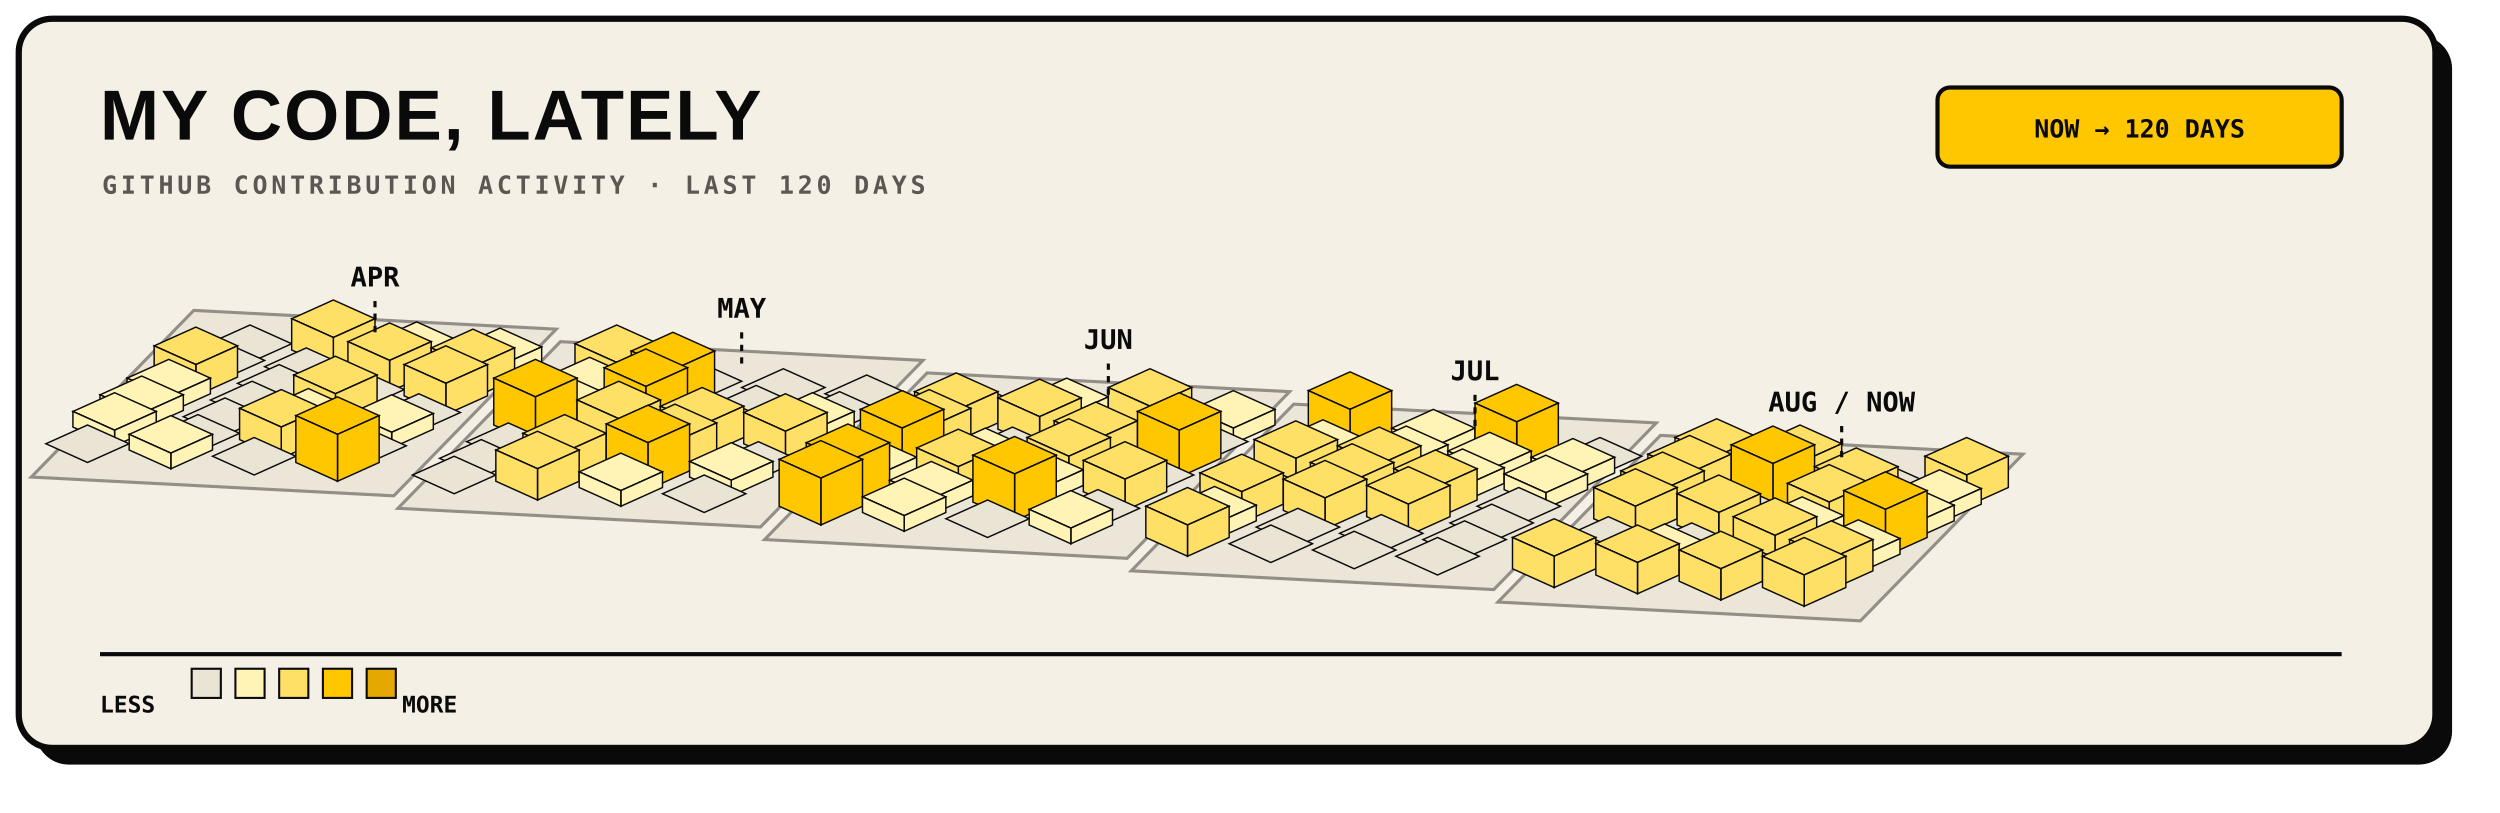
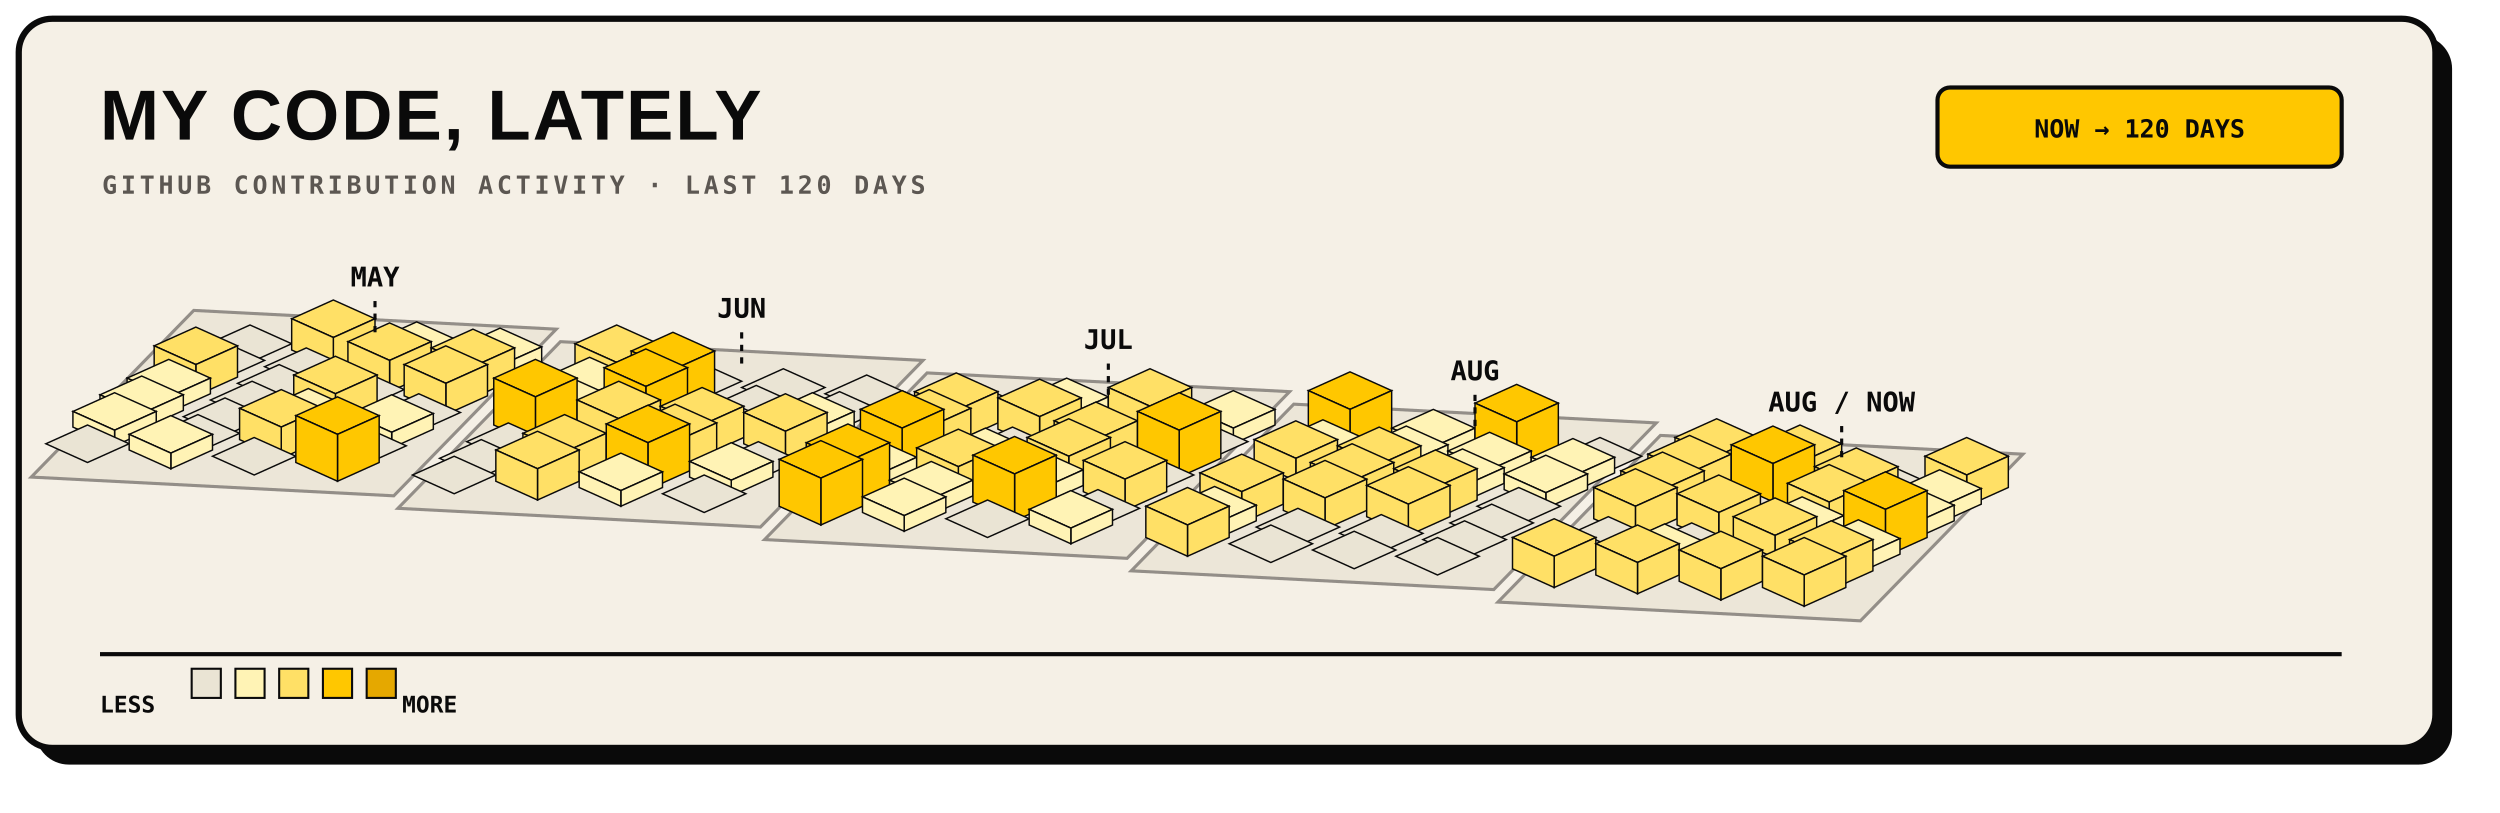
<svg xmlns="http://www.w3.org/2000/svg" width="1200" height="390" viewBox="0 0 1200 390" role="img">
  <rect x="17" y="17" width="1160" height="350" rx="16" fill="#0A0A0A" />
  <rect x="9" y="9" width="1160" height="350" rx="16" fill="#F5F0E6" stroke="#0A0A0A" stroke-width="3" />
  <text x="48" y="67" fill="#0A0A0A" font-family="Arial, sans-serif" font-size="34" font-weight="800" letter-spacing="1">MY CODE, LATELY</text>
  <text x="49" y="93" fill="#5C5752" font-family="monospace" font-size="12" font-weight="700" letter-spacing="1.8">GITHUB CONTRIBUTION ACTIVITY · LAST 120 DAYS</text>
  <rect x="930" y="42" width="194" height="38" rx="6" fill="#FFC700" stroke="#0A0A0A" stroke-width="2" />
  <text x="1027" y="66" text-anchor="middle" fill="#0A0A0A" font-family="monospace" font-size="12" font-weight="700">NOW → 120 DAYS</text>
  <g>
    <polygon points="93.0,149.0 267.0,158.0 189.0,238.0 15.0,229.0" fill="#EAE4D4" stroke="#7A7570" stroke-width="1.5" opacity="0.8" />
    <polygon points="269.0,164.0 443.0,173.0 365.0,253.0 191.0,244.0" fill="#EAE4D4" stroke="#7A7570" stroke-width="1.5" opacity="0.8" />
    <polygon points="445.0,179.0 619.0,188.0 541.0,268.0 367.0,259.0" fill="#EAE4D4" stroke="#7A7570" stroke-width="1.5" opacity="0.8" />
    <polygon points="621.0,194.0 795.0,203.0 717.0,283.0 543.0,274.0" fill="#EAE4D4" stroke="#7A7570" stroke-width="1.5" opacity="0.8" />
    <polygon points="797.0,209.0 971.0,218.0 893.0,298.0 719.0,289.0" fill="#EAE4D4" stroke="#7A7570" stroke-width="1.5" opacity="0.8" />
  </g>
  <g>
    <polygon points="120.0,156.0 140.0,165.0 120.0,174.0 100.0,165.0" fill="#EAE4D4" stroke="#0A0A0A" stroke-width="0.7" />
    <polygon points="107.0,164.0 127.0,173.0 107.0,182.0 87.0,173.0" fill="#EAE4D4" stroke="#0A0A0A" stroke-width="0.7" />
    <polygon points="160.0,144.0 180.0,153.0 160.0,162.0 140.0,153.0" fill="#FFE066" stroke="#0A0A0A" stroke-width="0.7" />
    <polygon points="160.0,162.0 180.0,153.0 180.0,168.0 160.0,177.0" fill="#FFE066" stroke="#0A0A0A" stroke-width="0.7" />
    <polygon points="140.0,153.0 160.0,162.0 160.0,177.0 140.0,168.0" fill="#FFE066" stroke="#0A0A0A" stroke-width="0.7" />
    <polygon points="94.0,157.0 114.0,166.0 94.0,175.0 74.0,166.0" fill="#FFE066" stroke="#0A0A0A" stroke-width="0.7" />
    <polygon points="94.0,175.0 114.0,166.0 114.0,181.0 94.0,190.0" fill="#FFE066" stroke="#0A0A0A" stroke-width="0.7" />
    <polygon points="74.0,166.0 94.0,175.0 94.0,190.0 74.0,181.0" fill="#FFE066" stroke="#0A0A0A" stroke-width="0.7" />
    <polygon points="147.0,167.0 167.0,176.0 147.0,185.0 127.0,176.0" fill="#EAE4D4" stroke="#0A0A0A" stroke-width="0.7" />
    <polygon points="200.0,154.5 220.0,163.5 200.0,172.5 180.0,163.5" fill="#FFF3B5" stroke="#0A0A0A" stroke-width="0.7" />
    <polygon points="200.0,172.5 220.0,163.5 220.0,171.0 200.0,180.0" fill="#FFF3B5" stroke="#0A0A0A" stroke-width="0.7" />
    <polygon points="180.0,163.5 200.0,172.5 200.0,180.0 180.0,171.0" fill="#FFF3B5" stroke="#0A0A0A" stroke-width="0.7" />
    <polygon points="81.0,172.5 101.0,181.5 81.0,190.5 61.0,181.5" fill="#FFF3B5" stroke="#0A0A0A" stroke-width="0.7" />
    <polygon points="81.0,190.5 101.0,181.5 101.0,189.0 81.0,198.0" fill="#FFF3B5" stroke="#0A0A0A" stroke-width="0.7" />
    <polygon points="61.0,181.5 81.0,190.5 81.0,198.0 61.0,189.0" fill="#FFF3B5" stroke="#0A0A0A" stroke-width="0.7" />
    <polygon points="134.0,175.0 154.0,184.0 134.0,193.0 114.0,184.0" fill="#EAE4D4" stroke="#0A0A0A" stroke-width="0.7" />
    <polygon points="187.0,155.0 207.0,164.0 187.0,173.0 167.0,164.0" fill="#FFE066" stroke="#0A0A0A" stroke-width="0.7" />
    <polygon points="187.0,173.0 207.0,164.0 207.0,179.0 187.0,188.0" fill="#FFE066" stroke="#0A0A0A" stroke-width="0.7" />
    <polygon points="167.0,164.0 187.0,173.0 187.0,188.0 167.0,179.0" fill="#FFE066" stroke="#0A0A0A" stroke-width="0.7" />
    <polygon points="240.0,157.5 260.0,166.5 240.0,175.5 220.0,166.5" fill="#FFF3B5" stroke="#0A0A0A" stroke-width="0.7" />
    <polygon points="240.0,175.5 260.0,166.5 260.0,174.0 240.0,183.0" fill="#FFF3B5" stroke="#0A0A0A" stroke-width="0.7" />
    <polygon points="220.0,166.5 240.0,175.5 240.0,183.0 220.0,174.0" fill="#FFF3B5" stroke="#0A0A0A" stroke-width="0.7" />
    <polygon points="68.0,180.5 88.0,189.5 68.0,198.5 48.0,189.5" fill="#FFF3B5" stroke="#0A0A0A" stroke-width="0.7" />
    <polygon points="68.0,198.5 88.0,189.5 88.0,197.0 68.0,206.0" fill="#FFF3B5" stroke="#0A0A0A" stroke-width="0.7" />
    <polygon points="48.0,189.5 68.0,198.5 68.0,206.0 48.0,197.0" fill="#FFF3B5" stroke="#0A0A0A" stroke-width="0.7" />
    <polygon points="121.0,183.0 141.0,192.0 121.0,201.0 101.0,192.0" fill="#EAE4D4" stroke="#0A0A0A" stroke-width="0.7" />
    <polygon points="174.0,178.0 194.0,187.0 174.0,196.0 154.0,187.0" fill="#EAE4D4" stroke="#0A0A0A" stroke-width="0.7" />
    <polygon points="227.0,158.0 247.0,167.0 227.0,176.0 207.0,167.0" fill="#FFE066" stroke="#0A0A0A" stroke-width="0.7" />
    <polygon points="227.0,176.0 247.0,167.0 247.0,182.0 227.0,191.0" fill="#FFE066" stroke="#0A0A0A" stroke-width="0.7" />
    <polygon points="207.0,167.0 227.0,176.0 227.0,191.0 207.0,182.0" fill="#FFE066" stroke="#0A0A0A" stroke-width="0.7" />
    <polygon points="296.0,156.0 316.0,165.0 296.0,174.0 276.0,165.0" fill="#FFE066" stroke="#0A0A0A" stroke-width="0.7" />
    <polygon points="296.0,174.0 316.0,165.0 316.0,180.0 296.0,189.0" fill="#FFE066" stroke="#0A0A0A" stroke-width="0.7" />
    <polygon points="276.0,165.0 296.0,174.0 296.0,189.0 276.0,180.0" fill="#FFE066" stroke="#0A0A0A" stroke-width="0.7" />
    <polygon points="55.0,188.5 75.0,197.5 55.0,206.5 35.0,197.5" fill="#FFF3B5" stroke="#0A0A0A" stroke-width="0.7" />
    <polygon points="55.0,206.5 75.0,197.5 75.0,205.0 55.0,214.0" fill="#FFF3B5" stroke="#0A0A0A" stroke-width="0.7" />
    <polygon points="35.0,197.5 55.0,206.5 55.0,214.0 35.0,205.0" fill="#FFF3B5" stroke="#0A0A0A" stroke-width="0.7" />
    <polygon points="108.0,191.0 128.0,200.0 108.0,209.0 88.0,200.0" fill="#EAE4D4" stroke="#0A0A0A" stroke-width="0.7" />
    <polygon points="161.0,171.0 181.0,180.0 161.0,189.0 141.0,180.0" fill="#FFE066" stroke="#0A0A0A" stroke-width="0.7" />
    <polygon points="161.0,189.0 181.0,180.0 181.0,195.0 161.0,204.0" fill="#FFE066" stroke="#0A0A0A" stroke-width="0.7" />
    <polygon points="141.0,180.0 161.0,189.0 161.0,204.0 141.0,195.0" fill="#FFE066" stroke="#0A0A0A" stroke-width="0.7" />
    <polygon points="214.0,166.0 234.0,175.0 214.0,184.0 194.0,175.0" fill="#FFE066" stroke="#0A0A0A" stroke-width="0.7" />
    <polygon points="214.0,184.0 234.0,175.0 234.0,190.0 214.0,199.0" fill="#FFE066" stroke="#0A0A0A" stroke-width="0.7" />
    <polygon points="194.0,175.0 214.0,184.0 214.0,199.0 194.0,190.0" fill="#FFE066" stroke="#0A0A0A" stroke-width="0.7" />
    <polygon points="283.0,171.5 303.0,180.5 283.0,189.5 263.0,180.5" fill="#FFF3B5" stroke="#0A0A0A" stroke-width="0.7" />
    <polygon points="283.0,189.5 303.0,180.5 303.0,188.0 283.0,197.0" fill="#FFF3B5" stroke="#0A0A0A" stroke-width="0.7" />
    <polygon points="263.0,180.5 283.0,189.5 283.0,197.0 263.0,188.0" fill="#FFF3B5" stroke="#0A0A0A" stroke-width="0.7" />
    <polygon points="336.0,174.0 356.0,183.0 336.0,192.0 316.0,183.0" fill="#EAE4D4" stroke="#0A0A0A" stroke-width="0.7" />
    <polygon points="42.0,204.0 62.0,213.0 42.0,222.0 22.0,213.0" fill="#EAE4D4" stroke="#0A0A0A" stroke-width="0.7" />
    <polygon points="95.0,199.0 115.0,208.0 95.0,217.0 75.0,208.0" fill="#EAE4D4" stroke="#0A0A0A" stroke-width="0.7" />
    <polygon points="148.0,186.5 168.0,195.5 148.0,204.5 128.0,195.5" fill="#FFF3B5" stroke="#0A0A0A" stroke-width="0.7" />
    <polygon points="148.0,204.5 168.0,195.5 168.0,203.0 148.0,212.0" fill="#FFF3B5" stroke="#0A0A0A" stroke-width="0.7" />
    <polygon points="128.0,195.5 148.0,204.5 148.0,212.0 128.0,203.0" fill="#FFF3B5" stroke="#0A0A0A" stroke-width="0.7" />
    <polygon points="201.0,189.0 221.0,198.0 201.0,207.0 181.0,198.0" fill="#EAE4D4" stroke="#0A0A0A" stroke-width="0.7" />
    <polygon points="270.0,179.5 290.0,188.5 270.0,197.5 250.0,188.5" fill="#FFF3B5" stroke="#0A0A0A" stroke-width="0.7" />
    <polygon points="270.0,197.5 290.0,188.5 290.0,196.0 270.0,205.0" fill="#FFF3B5" stroke="#0A0A0A" stroke-width="0.7" />
    <polygon points="250.0,188.5 270.0,197.5 270.0,205.0 250.0,196.0" fill="#FFF3B5" stroke="#0A0A0A" stroke-width="0.7" />
    <polygon points="323.0,159.5 343.0,168.5 323.0,177.5 303.0,168.5" fill="#FFC700" stroke="#0A0A0A" stroke-width="0.7" />
    <polygon points="323.0,177.5 343.0,168.5 343.0,191.0 323.0,200.0" fill="#FFC700" stroke="#0A0A0A" stroke-width="0.7" />
    <polygon points="303.0,168.5 323.0,177.5 323.0,200.0 303.0,191.0" fill="#FFC700" stroke="#0A0A0A" stroke-width="0.7" />
    <polygon points="376.0,177.0 396.0,186.0 376.0,195.0 356.0,186.0" fill="#EAE4D4" stroke="#0A0A0A" stroke-width="0.7" />
    <polygon points="82.0,199.5 102.0,208.5 82.0,217.5 62.0,208.5" fill="#FFF3B5" stroke="#0A0A0A" stroke-width="0.7" />
    <polygon points="82.0,217.5 102.0,208.5 102.0,216.0 82.0,225.0" fill="#FFF3B5" stroke="#0A0A0A" stroke-width="0.7" />
    <polygon points="62.0,208.5 82.0,217.5 82.0,225.0 62.0,216.0" fill="#FFF3B5" stroke="#0A0A0A" stroke-width="0.7" />
    <polygon points="135.0,187.0 155.0,196.0 135.0,205.0 115.0,196.0" fill="#FFE066" stroke="#0A0A0A" stroke-width="0.7" />
    <polygon points="135.0,205.0 155.0,196.0 155.0,211.0 135.0,220.0" fill="#FFE066" stroke="#0A0A0A" stroke-width="0.7" />
    <polygon points="115.0,196.0 135.0,205.0 135.0,220.0 115.0,211.0" fill="#FFE066" stroke="#0A0A0A" stroke-width="0.7" />
    <polygon points="188.0,189.5 208.0,198.5 188.0,207.5 168.0,198.5" fill="#FFF3B5" stroke="#0A0A0A" stroke-width="0.7" />
    <polygon points="188.0,207.5 208.0,198.5 208.0,206.0 188.0,215.0" fill="#FFF3B5" stroke="#0A0A0A" stroke-width="0.7" />
    <polygon points="168.0,198.5 188.0,207.5 188.0,215.0 168.0,206.0" fill="#FFF3B5" stroke="#0A0A0A" stroke-width="0.7" />
    <polygon points="257.0,172.5 277.0,181.5 257.0,190.5 237.0,181.5" fill="#FFC700" stroke="#0A0A0A" stroke-width="0.7" />
    <polygon points="257.0,190.5 277.0,181.5 277.0,204.0 257.0,213.0" fill="#FFC700" stroke="#0A0A0A" stroke-width="0.7" />
    <polygon points="237.0,181.5 257.0,190.5 257.0,213.0 237.0,204.0" fill="#FFC700" stroke="#0A0A0A" stroke-width="0.7" />
    <polygon points="310.0,167.5 330.0,176.5 310.0,185.5 290.0,176.5" fill="#FFC700" stroke="#0A0A0A" stroke-width="0.7" />
    <polygon points="310.0,185.5 330.0,176.5 330.0,199.0 310.0,208.0" fill="#FFC700" stroke="#0A0A0A" stroke-width="0.7" />
    <polygon points="290.0,176.5 310.0,185.5 310.0,208.0 290.0,199.0" fill="#FFC700" stroke="#0A0A0A" stroke-width="0.7" />
    <polygon points="363.0,185.0 383.0,194.0 363.0,203.0 343.0,194.0" fill="#EAE4D4" stroke="#0A0A0A" stroke-width="0.7" />
    <polygon points="416.0,180.0 436.0,189.0 416.0,198.0 396.0,189.0" fill="#EAE4D4" stroke="#0A0A0A" stroke-width="0.7" />
    <polygon points="122.0,210.0 142.0,219.0 122.0,228.0 102.0,219.0" fill="#EAE4D4" stroke="#0A0A0A" stroke-width="0.7" />
    <polygon points="175.0,205.0 195.0,214.0 175.0,223.0 155.0,214.0" fill="#EAE4D4" stroke="#0A0A0A" stroke-width="0.7" />
    <polygon points="244.0,203.0 264.0,212.0 244.0,221.0 224.0,212.0" fill="#EAE4D4" stroke="#0A0A0A" stroke-width="0.7" />
    <polygon points="297.0,183.0 317.0,192.0 297.0,201.0 277.0,192.0" fill="#FFE066" stroke="#0A0A0A" stroke-width="0.7" />
    <polygon points="297.0,201.0 317.0,192.0 317.0,207.0 297.0,216.0" fill="#FFE066" stroke="#0A0A0A" stroke-width="0.7" />
    <polygon points="277.0,192.0 297.0,201.0 297.0,216.0 277.0,207.0" fill="#FFE066" stroke="#0A0A0A" stroke-width="0.7" />
    <polygon points="350.0,193.0 370.0,202.0 350.0,211.0 330.0,202.0" fill="#EAE4D4" stroke="#0A0A0A" stroke-width="0.7" />
    <polygon points="403.0,188.0 423.0,197.0 403.0,206.0 383.0,197.0" fill="#EAE4D4" stroke="#0A0A0A" stroke-width="0.7" />
    <polygon points="472.0,186.0 492.0,195.0 472.0,204.0 452.0,195.0" fill="#EAE4D4" stroke="#0A0A0A" stroke-width="0.7" />
    <polygon points="162.0,190.5 182.0,199.5 162.0,208.5 142.0,199.5" fill="#FFC700" stroke="#0A0A0A" stroke-width="0.7" />
    <polygon points="162.0,208.5 182.0,199.5 182.0,222.0 162.0,231.0" fill="#FFC700" stroke="#0A0A0A" stroke-width="0.7" />
    <polygon points="142.0,199.5 162.0,208.5 162.0,231.0 142.0,222.0" fill="#FFC700" stroke="#0A0A0A" stroke-width="0.7" />
    <polygon points="231.0,211.0 251.0,220.0 231.0,229.0 211.0,220.0" fill="#EAE4D4" stroke="#0A0A0A" stroke-width="0.7" />
    <polygon points="284.0,206.0 304.0,215.0 284.0,224.0 264.0,215.0" fill="#EAE4D4" stroke="#0A0A0A" stroke-width="0.7" />
    <polygon points="337.0,186.0 357.0,195.0 337.0,204.0 317.0,195.0" fill="#FFE066" stroke="#0A0A0A" stroke-width="0.7" />
    <polygon points="337.0,204.0 357.0,195.0 357.0,210.0 337.0,219.0" fill="#FFE066" stroke="#0A0A0A" stroke-width="0.7" />
    <polygon points="317.0,195.0 337.0,204.0 337.0,219.0 317.0,210.0" fill="#FFE066" stroke="#0A0A0A" stroke-width="0.7" />
    <polygon points="390.0,188.5 410.0,197.5 390.0,206.5 370.0,197.5" fill="#FFF3B5" stroke="#0A0A0A" stroke-width="0.7" />
    <polygon points="390.0,206.5 410.0,197.5 410.0,205.0 390.0,214.0" fill="#FFF3B5" stroke="#0A0A0A" stroke-width="0.7" />
    <polygon points="370.0,197.5 390.0,206.5 390.0,214.0 370.0,205.0" fill="#FFF3B5" stroke="#0A0A0A" stroke-width="0.7" />
    <polygon points="459.0,179.0 479.0,188.0 459.0,197.0 439.0,188.0" fill="#FFE066" stroke="#0A0A0A" stroke-width="0.7" />
    <polygon points="459.0,197.0 479.0,188.0 479.0,203.0 459.0,212.0" fill="#FFE066" stroke="#0A0A0A" stroke-width="0.7" />
    <polygon points="439.0,188.0 459.0,197.0 459.0,212.0 439.0,203.0" fill="#FFE066" stroke="#0A0A0A" stroke-width="0.7" />
    <polygon points="512.0,181.5 532.0,190.5 512.0,199.5 492.0,190.5" fill="#FFF3B5" stroke="#0A0A0A" stroke-width="0.7" />
    <polygon points="512.0,199.5 532.0,190.5 532.0,198.0 512.0,207.0" fill="#FFF3B5" stroke="#0A0A0A" stroke-width="0.7" />
    <polygon points="492.0,190.5 512.0,199.5 512.0,207.0 492.0,198.0" fill="#FFF3B5" stroke="#0A0A0A" stroke-width="0.7" />
    <polygon points="218.0,219.0 238.0,228.0 218.0,237.0 198.0,228.0" fill="#EAE4D4" stroke="#0A0A0A" stroke-width="0.7" />
    <polygon points="271.0,199.0 291.0,208.0 271.0,217.0 251.0,208.0" fill="#FFE066" stroke="#0A0A0A" stroke-width="0.7" />
    <polygon points="271.0,217.0 291.0,208.0 291.0,223.0 271.0,232.0" fill="#FFE066" stroke="#0A0A0A" stroke-width="0.7" />
    <polygon points="251.0,208.0 271.0,217.0 271.0,232.0 251.0,223.0" fill="#FFE066" stroke="#0A0A0A" stroke-width="0.7" />
    <polygon points="324.0,194.0 344.0,203.0 324.0,212.0 304.0,203.0" fill="#FFE066" stroke="#0A0A0A" stroke-width="0.7" />
    <polygon points="324.0,212.0 344.0,203.0 344.0,218.0 324.0,227.0" fill="#FFE066" stroke="#0A0A0A" stroke-width="0.7" />
    <polygon points="304.0,203.0 324.0,212.0 324.0,227.0 304.0,218.0" fill="#FFE066" stroke="#0A0A0A" stroke-width="0.7" />
    <polygon points="377.0,189.0 397.0,198.0 377.0,207.0 357.0,198.0" fill="#FFE066" stroke="#0A0A0A" stroke-width="0.7" />
    <polygon points="377.0,207.0 397.0,198.0 397.0,213.0 377.0,222.0" fill="#FFE066" stroke="#0A0A0A" stroke-width="0.7" />
    <polygon points="357.0,198.0 377.0,207.0 377.0,222.0 357.0,213.0" fill="#FFE066" stroke="#0A0A0A" stroke-width="0.7" />
    <polygon points="446.0,187.0 466.0,196.0 446.0,205.0 426.0,196.0" fill="#FFE066" stroke="#0A0A0A" stroke-width="0.7" />
    <polygon points="446.0,205.0 466.0,196.0 466.0,211.0 446.0,220.0" fill="#FFE066" stroke="#0A0A0A" stroke-width="0.7" />
    <polygon points="426.0,196.0 446.0,205.0 446.0,220.0 426.0,211.0" fill="#FFE066" stroke="#0A0A0A" stroke-width="0.7" />
    <polygon points="499.0,182.0 519.0,191.0 499.0,200.0 479.0,191.0" fill="#FFE066" stroke="#0A0A0A" stroke-width="0.7" />
    <polygon points="499.0,200.0 519.0,191.0 519.0,206.0 499.0,215.0" fill="#FFE066" stroke="#0A0A0A" stroke-width="0.7" />
    <polygon points="479.0,191.0 499.0,200.0 499.0,215.0 479.0,206.0" fill="#FFE066" stroke="#0A0A0A" stroke-width="0.7" />
    <polygon points="552.0,177.0 572.0,186.0 552.0,195.0 532.0,186.0" fill="#FFE066" stroke="#0A0A0A" stroke-width="0.7" />
    <polygon points="552.0,195.0 572.0,186.0 572.0,201.0 552.0,210.0" fill="#FFE066" stroke="#0A0A0A" stroke-width="0.7" />
    <polygon points="532.0,186.0 552.0,195.0 552.0,210.0 532.0,201.0" fill="#FFE066" stroke="#0A0A0A" stroke-width="0.7" />
    <polygon points="258.0,207.0 278.0,216.0 258.0,225.0 238.0,216.0" fill="#FFE066" stroke="#0A0A0A" stroke-width="0.7" />
    <polygon points="258.0,225.0 278.0,216.0 278.0,231.0 258.0,240.0" fill="#FFE066" stroke="#0A0A0A" stroke-width="0.7" />
    <polygon points="238.0,216.0 258.0,225.0 258.0,240.0 238.0,231.0" fill="#FFE066" stroke="#0A0A0A" stroke-width="0.7" />
    <polygon points="311.0,194.5 331.0,203.5 311.0,212.5 291.0,203.5" fill="#FFC700" stroke="#0A0A0A" stroke-width="0.7" />
    <polygon points="311.0,212.5 331.0,203.5 331.0,226.0 311.0,235.0" fill="#FFC700" stroke="#0A0A0A" stroke-width="0.7" />
    <polygon points="291.0,203.5 311.0,212.5 311.0,235.0 291.0,226.0" fill="#FFC700" stroke="#0A0A0A" stroke-width="0.7" />
    <polygon points="364.0,212.0 384.0,221.0 364.0,230.0 344.0,221.0" fill="#EAE4D4" stroke="#0A0A0A" stroke-width="0.7" />
    <polygon points="433.0,187.5 453.0,196.5 433.0,205.5 413.0,196.5" fill="#FFC700" stroke="#0A0A0A" stroke-width="0.7" />
    <polygon points="433.0,205.5 453.0,196.5 453.0,219.0 433.0,228.0" fill="#FFC700" stroke="#0A0A0A" stroke-width="0.7" />
    <polygon points="413.0,196.5 433.0,205.5 433.0,228.0 413.0,219.0" fill="#FFC700" stroke="#0A0A0A" stroke-width="0.7" />
    <polygon points="486.0,205.0 506.0,214.0 486.0,223.0 466.0,214.0" fill="#EAE4D4" stroke="#0A0A0A" stroke-width="0.7" />
    <polygon points="539.0,200.0 559.0,209.0 539.0,218.0 519.0,209.0" fill="#EAE4D4" stroke="#0A0A0A" stroke-width="0.7" />
    <polygon points="592.0,187.5 612.0,196.5 592.0,205.5 572.0,196.5" fill="#FFF3B5" stroke="#0A0A0A" stroke-width="0.7" />
    <polygon points="592.0,205.5 612.0,196.5 612.0,204.0 592.0,213.0" fill="#FFF3B5" stroke="#0A0A0A" stroke-width="0.7" />
    <polygon points="572.0,196.5 592.0,205.5 592.0,213.0 572.0,204.0" fill="#FFF3B5" stroke="#0A0A0A" stroke-width="0.7" />
    <polygon points="298.0,217.5 318.0,226.5 298.0,235.5 278.0,226.5" fill="#FFF3B5" stroke="#0A0A0A" stroke-width="0.7" />
    <polygon points="298.0,235.5 318.0,226.5 318.0,234.0 298.0,243.0" fill="#FFF3B5" stroke="#0A0A0A" stroke-width="0.7" />
    <polygon points="278.0,226.5 298.0,235.5 298.0,243.0 278.0,234.0" fill="#FFF3B5" stroke="#0A0A0A" stroke-width="0.7" />
    <polygon points="351.0,212.5 371.0,221.5 351.0,230.5 331.0,221.5" fill="#FFF3B5" stroke="#0A0A0A" stroke-width="0.7" />
    <polygon points="351.0,230.5 371.0,221.5 371.0,229.0 351.0,238.0" fill="#FFF3B5" stroke="#0A0A0A" stroke-width="0.7" />
    <polygon points="331.0,221.5 351.0,230.5 351.0,238.0 331.0,229.0" fill="#FFF3B5" stroke="#0A0A0A" stroke-width="0.7" />
    <polygon points="420.0,210.5 440.0,219.5 420.0,228.5 400.0,219.5" fill="#FFF3B5" stroke="#0A0A0A" stroke-width="0.7" />
    <polygon points="420.0,228.5 440.0,219.5 440.0,227.0 420.0,236.0" fill="#FFF3B5" stroke="#0A0A0A" stroke-width="0.7" />
    <polygon points="400.0,219.5 420.0,228.5 420.0,236.0 400.0,227.0" fill="#FFF3B5" stroke="#0A0A0A" stroke-width="0.7" />
    <polygon points="473.0,205.5 493.0,214.5 473.0,223.5 453.0,214.5" fill="#FFF3B5" stroke="#0A0A0A" stroke-width="0.7" />
    <polygon points="473.0,223.5 493.0,214.5 493.0,222.0 473.0,231.0" fill="#FFF3B5" stroke="#0A0A0A" stroke-width="0.7" />
    <polygon points="453.0,214.5 473.0,223.5 473.0,231.0 453.0,222.0" fill="#FFF3B5" stroke="#0A0A0A" stroke-width="0.7" />
    <polygon points="526.0,193.0 546.0,202.0 526.0,211.0 506.0,202.0" fill="#FFE066" stroke="#0A0A0A" stroke-width="0.7" />
    <polygon points="526.0,211.0 546.0,202.0 546.0,217.0 526.0,226.0" fill="#FFE066" stroke="#0A0A0A" stroke-width="0.7" />
    <polygon points="506.0,202.0 526.0,211.0 526.0,226.0 506.0,217.0" fill="#FFE066" stroke="#0A0A0A" stroke-width="0.7" />
    <polygon points="579.0,203.0 599.0,212.0 579.0,221.0 559.0,212.0" fill="#EAE4D4" stroke="#0A0A0A" stroke-width="0.7" />
    <polygon points="648.0,178.5 668.0,187.5 648.0,196.5 628.0,187.5" fill="#FFC700" stroke="#0A0A0A" stroke-width="0.7" />
    <polygon points="648.0,196.5 668.0,187.5 668.0,210.0 648.0,219.0" fill="#FFC700" stroke="#0A0A0A" stroke-width="0.7" />
    <polygon points="628.0,187.5 648.0,196.5 648.0,219.0 628.0,210.0" fill="#FFC700" stroke="#0A0A0A" stroke-width="0.7" />
    <polygon points="338.0,228.0 358.0,237.0 338.0,246.0 318.0,237.0" fill="#EAE4D4" stroke="#0A0A0A" stroke-width="0.7" />
    <polygon points="407.0,203.5 427.0,212.5 407.0,221.5 387.0,212.5" fill="#FFC700" stroke="#0A0A0A" stroke-width="0.7" />
    <polygon points="407.0,221.5 427.0,212.5 427.0,235.0 407.0,244.0" fill="#FFC700" stroke="#0A0A0A" stroke-width="0.7" />
    <polygon points="387.0,212.5 407.0,221.5 407.0,244.0 387.0,235.0" fill="#FFC700" stroke="#0A0A0A" stroke-width="0.7" />
    <polygon points="460.0,206.0 480.0,215.0 460.0,224.0 440.0,215.0" fill="#FFE066" stroke="#0A0A0A" stroke-width="0.7" />
    <polygon points="460.0,224.0 480.0,215.0 480.0,230.0 460.0,239.0" fill="#FFE066" stroke="#0A0A0A" stroke-width="0.7" />
    <polygon points="440.0,215.0 460.0,224.0 460.0,239.0 440.0,230.0" fill="#FFE066" stroke="#0A0A0A" stroke-width="0.7" />
    <polygon points="513.0,201.0 533.0,210.0 513.0,219.0 493.0,210.0" fill="#FFE066" stroke="#0A0A0A" stroke-width="0.7" />
    <polygon points="513.0,219.0 533.0,210.0 533.0,225.0 513.0,234.0" fill="#FFE066" stroke="#0A0A0A" stroke-width="0.7" />
    <polygon points="493.0,210.0 513.0,219.0 513.0,234.0 493.0,225.0" fill="#FFE066" stroke="#0A0A0A" stroke-width="0.7" />
    <polygon points="566.0,188.5 586.0,197.5 566.0,206.5 546.0,197.5" fill="#FFC700" stroke="#0A0A0A" stroke-width="0.7" />
    <polygon points="566.0,206.5 586.0,197.5 586.0,220.0 566.0,229.0" fill="#FFC700" stroke="#0A0A0A" stroke-width="0.7" />
    <polygon points="546.0,197.5 566.0,206.5 566.0,229.0 546.0,220.0" fill="#FFC700" stroke="#0A0A0A" stroke-width="0.7" />
    <polygon points="635.0,201.5 655.0,210.5 635.0,219.5 615.0,210.5" fill="#FFF3B5" stroke="#0A0A0A" stroke-width="0.7" />
    <polygon points="635.0,219.5 655.0,210.5 655.0,218.0 635.0,227.0" fill="#FFF3B5" stroke="#0A0A0A" stroke-width="0.7" />
    <polygon points="615.0,210.5 635.0,219.5 635.0,227.0 615.0,218.0" fill="#FFF3B5" stroke="#0A0A0A" stroke-width="0.7" />
    <polygon points="688.0,196.5 708.0,205.5 688.0,214.5 668.0,205.5" fill="#FFF3B5" stroke="#0A0A0A" stroke-width="0.7" />
    <polygon points="688.0,214.5 708.0,205.5 708.0,213.0 688.0,222.0" fill="#FFF3B5" stroke="#0A0A0A" stroke-width="0.7" />
    <polygon points="668.0,205.5 688.0,214.5 688.0,222.0 668.0,213.0" fill="#FFF3B5" stroke="#0A0A0A" stroke-width="0.7" />
    <polygon points="394.0,211.5 414.0,220.5 394.0,229.5 374.0,220.5" fill="#FFC700" stroke="#0A0A0A" stroke-width="0.7" />
    <polygon points="394.0,229.5 414.0,220.5 414.0,243.0 394.0,252.0" fill="#FFC700" stroke="#0A0A0A" stroke-width="0.7" />
    <polygon points="374.0,220.5 394.0,229.5 394.0,252.0 374.0,243.0" fill="#FFC700" stroke="#0A0A0A" stroke-width="0.7" />
    <polygon points="447.0,221.5 467.0,230.5 447.0,239.5 427.0,230.5" fill="#FFF3B5" stroke="#0A0A0A" stroke-width="0.7" />
    <polygon points="447.0,239.5 467.0,230.5 467.0,238.0 447.0,247.0" fill="#FFF3B5" stroke="#0A0A0A" stroke-width="0.7" />
    <polygon points="427.0,230.5 447.0,239.5 447.0,247.0 427.0,238.0" fill="#FFF3B5" stroke="#0A0A0A" stroke-width="0.7" />
    <polygon points="500.0,216.5 520.0,225.5 500.0,234.5 480.0,225.5" fill="#FFF3B5" stroke="#0A0A0A" stroke-width="0.7" />
    <polygon points="500.0,234.5 520.0,225.5 520.0,233.0 500.0,242.0" fill="#FFF3B5" stroke="#0A0A0A" stroke-width="0.7" />
    <polygon points="480.0,225.5 500.0,234.5 500.0,242.0 480.0,233.0" fill="#FFF3B5" stroke="#0A0A0A" stroke-width="0.7" />
    <polygon points="553.0,219.0 573.0,228.0 553.0,237.0 533.0,228.0" fill="#EAE4D4" stroke="#0A0A0A" stroke-width="0.7" />
    <polygon points="622.0,202.0 642.0,211.0 622.0,220.0 602.0,211.0" fill="#FFE066" stroke="#0A0A0A" stroke-width="0.7" />
    <polygon points="622.0,220.0 642.0,211.0 642.0,226.0 622.0,235.0" fill="#FFE066" stroke="#0A0A0A" stroke-width="0.7" />
    <polygon points="602.0,211.0 622.0,220.0 622.0,235.0 602.0,226.0" fill="#FFE066" stroke="#0A0A0A" stroke-width="0.7" />
    <polygon points="675.0,204.5 695.0,213.5 675.0,222.5 655.0,213.5" fill="#FFF3B5" stroke="#0A0A0A" stroke-width="0.7" />
    <polygon points="675.0,222.5 695.0,213.5 695.0,221.0 675.0,230.0" fill="#FFF3B5" stroke="#0A0A0A" stroke-width="0.7" />
    <polygon points="655.0,213.5 675.0,222.5 675.0,230.0 655.0,221.0" fill="#FFF3B5" stroke="#0A0A0A" stroke-width="0.7" />
    <polygon points="728.0,184.5 748.0,193.5 728.0,202.5 708.0,193.5" fill="#FFC700" stroke="#0A0A0A" stroke-width="0.7" />
    <polygon points="728.0,202.5 748.0,193.5 748.0,216.0 728.0,225.0" fill="#FFC700" stroke="#0A0A0A" stroke-width="0.7" />
    <polygon points="708.0,193.5 728.0,202.5 728.0,225.0 708.0,216.0" fill="#FFC700" stroke="#0A0A0A" stroke-width="0.7" />
    <polygon points="434.0,229.5 454.0,238.5 434.0,247.5 414.0,238.5" fill="#FFF3B5" stroke="#0A0A0A" stroke-width="0.7" />
    <polygon points="434.0,247.5 454.0,238.5 454.0,246.0 434.0,255.0" fill="#FFF3B5" stroke="#0A0A0A" stroke-width="0.7" />
    <polygon points="414.0,238.5 434.0,247.5 434.0,255.0 414.0,246.0" fill="#FFF3B5" stroke="#0A0A0A" stroke-width="0.7" />
    <polygon points="487.0,209.5 507.0,218.5 487.0,227.5 467.0,218.5" fill="#FFC700" stroke="#0A0A0A" stroke-width="0.7" />
    <polygon points="487.0,227.5 507.0,218.5 507.0,241.0 487.0,250.0" fill="#FFC700" stroke="#0A0A0A" stroke-width="0.7" />
    <polygon points="467.0,218.5 487.0,227.5 487.0,250.0 467.0,241.0" fill="#FFC700" stroke="#0A0A0A" stroke-width="0.7" />
    <polygon points="540.0,212.0 560.0,221.0 540.0,230.0 520.0,221.0" fill="#FFE066" stroke="#0A0A0A" stroke-width="0.7" />
    <polygon points="540.0,230.0 560.0,221.0 560.0,236.0 540.0,245.0" fill="#FFE066" stroke="#0A0A0A" stroke-width="0.7" />
    <polygon points="520.0,221.0 540.0,230.0 540.0,245.0 520.0,236.0" fill="#FFE066" stroke="#0A0A0A" stroke-width="0.7" />
    <polygon points="609.0,225.0 629.0,234.0 609.0,243.0 589.0,234.0" fill="#EAE4D4" stroke="#0A0A0A" stroke-width="0.7" />
    <polygon points="662.0,205.0 682.0,214.0 662.0,223.0 642.0,214.0" fill="#FFE066" stroke="#0A0A0A" stroke-width="0.7" />
    <polygon points="662.0,223.0 682.0,214.0 682.0,229.0 662.0,238.0" fill="#FFE066" stroke="#0A0A0A" stroke-width="0.7" />
    <polygon points="642.0,214.0 662.0,223.0 662.0,238.0 642.0,229.0" fill="#FFE066" stroke="#0A0A0A" stroke-width="0.7" />
    <polygon points="715.0,207.5 735.0,216.5 715.0,225.5 695.0,216.5" fill="#FFF3B5" stroke="#0A0A0A" stroke-width="0.7" />
    <polygon points="715.0,225.5 735.0,216.5 735.0,224.0 715.0,233.0" fill="#FFF3B5" stroke="#0A0A0A" stroke-width="0.7" />
    <polygon points="695.0,216.5 715.0,225.5 715.0,233.0 695.0,224.0" fill="#FFF3B5" stroke="#0A0A0A" stroke-width="0.7" />
    <polygon points="768.0,210.0 788.0,219.0 768.0,228.0 748.0,219.0" fill="#EAE4D4" stroke="#0A0A0A" stroke-width="0.7" />
    <polygon points="474.0,240.0 494.0,249.0 474.0,258.0 454.0,249.0" fill="#EAE4D4" stroke="#0A0A0A" stroke-width="0.7" />
    <polygon points="527.0,235.0 547.0,244.0 527.0,253.0 507.0,244.0" fill="#EAE4D4" stroke="#0A0A0A" stroke-width="0.7" />
    <polygon points="596.0,218.0 616.0,227.0 596.0,236.0 576.0,227.0" fill="#FFE066" stroke="#0A0A0A" stroke-width="0.7" />
    <polygon points="596.0,236.0 616.0,227.0 616.0,242.0 596.0,251.0" fill="#FFE066" stroke="#0A0A0A" stroke-width="0.7" />
    <polygon points="576.0,227.0 596.0,236.0 596.0,251.0 576.0,242.0" fill="#FFE066" stroke="#0A0A0A" stroke-width="0.7" />
    <polygon points="649.0,213.0 669.0,222.0 649.0,231.0 629.0,222.0" fill="#FFE066" stroke="#0A0A0A" stroke-width="0.7" />
    <polygon points="649.0,231.0 669.0,222.0 669.0,237.0 649.0,246.0" fill="#FFE066" stroke="#0A0A0A" stroke-width="0.7" />
    <polygon points="629.0,222.0 649.0,231.0 649.0,246.0 629.0,237.0" fill="#FFE066" stroke="#0A0A0A" stroke-width="0.7" />
    <polygon points="702.0,215.5 722.0,224.5 702.0,233.5 682.0,224.5" fill="#FFF3B5" stroke="#0A0A0A" stroke-width="0.7" />
    <polygon points="702.0,233.5 722.0,224.5 722.0,232.0 702.0,241.0" fill="#FFF3B5" stroke="#0A0A0A" stroke-width="0.7" />
    <polygon points="682.0,224.5 702.0,233.5 702.0,241.0 682.0,232.0" fill="#FFF3B5" stroke="#0A0A0A" stroke-width="0.7" />
    <polygon points="755.0,210.5 775.0,219.5 755.0,228.5 735.0,219.5" fill="#FFF3B5" stroke="#0A0A0A" stroke-width="0.7" />
    <polygon points="755.0,228.5 775.0,219.5 775.0,227.0 755.0,236.0" fill="#FFF3B5" stroke="#0A0A0A" stroke-width="0.7" />
    <polygon points="735.0,219.5 755.0,228.5 755.0,236.0 735.0,227.0" fill="#FFF3B5" stroke="#0A0A0A" stroke-width="0.7" />
    <polygon points="824.0,201.0 844.0,210.0 824.0,219.0 804.0,210.0" fill="#FFE066" stroke="#0A0A0A" stroke-width="0.7" />
    <polygon points="824.0,219.0 844.0,210.0 844.0,225.0 824.0,234.0" fill="#FFE066" stroke="#0A0A0A" stroke-width="0.7" />
    <polygon points="804.0,210.0 824.0,219.0 824.0,234.0 804.0,225.0" fill="#FFE066" stroke="#0A0A0A" stroke-width="0.7" />
    <polygon points="514.0,235.5 534.0,244.5 514.0,253.5 494.0,244.5" fill="#FFF3B5" stroke="#0A0A0A" stroke-width="0.7" />
    <polygon points="514.0,253.5 534.0,244.5 534.0,252.0 514.0,261.0" fill="#FFF3B5" stroke="#0A0A0A" stroke-width="0.7" />
    <polygon points="494.0,244.5 514.0,253.5 514.0,261.0 494.0,252.0" fill="#FFF3B5" stroke="#0A0A0A" stroke-width="0.7" />
    <polygon points="583.0,233.5 603.0,242.5 583.0,251.5 563.0,242.5" fill="#FFF3B5" stroke="#0A0A0A" stroke-width="0.7" />
    <polygon points="583.0,251.5 603.0,242.5 603.0,250.0 583.0,259.0" fill="#FFF3B5" stroke="#0A0A0A" stroke-width="0.7" />
    <polygon points="563.0,242.5 583.0,251.5 583.0,259.0 563.0,250.0" fill="#FFF3B5" stroke="#0A0A0A" stroke-width="0.7" />
    <polygon points="636.0,221.0 656.0,230.0 636.0,239.0 616.0,230.0" fill="#FFE066" stroke="#0A0A0A" stroke-width="0.7" />
    <polygon points="636.0,239.0 656.0,230.0 656.0,245.0 636.0,254.0" fill="#FFE066" stroke="#0A0A0A" stroke-width="0.7" />
    <polygon points="616.0,230.0 636.0,239.0 636.0,254.0 616.0,245.0" fill="#FFE066" stroke="#0A0A0A" stroke-width="0.7" />
    <polygon points="689.0,216.0 709.0,225.0 689.0,234.0 669.0,225.0" fill="#FFE066" stroke="#0A0A0A" stroke-width="0.7" />
    <polygon points="689.0,234.0 709.0,225.0 709.0,240.0 689.0,249.0" fill="#FFE066" stroke="#0A0A0A" stroke-width="0.7" />
    <polygon points="669.0,225.0 689.0,234.0 689.0,249.0 669.0,240.0" fill="#FFE066" stroke="#0A0A0A" stroke-width="0.7" />
    <polygon points="742.0,218.5 762.0,227.5 742.0,236.5 722.0,227.5" fill="#FFF3B5" stroke="#0A0A0A" stroke-width="0.7" />
    <polygon points="742.0,236.5 762.0,227.5 762.0,235.0 742.0,244.0" fill="#FFF3B5" stroke="#0A0A0A" stroke-width="0.7" />
    <polygon points="722.0,227.5 742.0,236.5 742.0,244.0 722.0,235.0" fill="#FFF3B5" stroke="#0A0A0A" stroke-width="0.7" />
    <polygon points="811.0,209.0 831.0,218.0 811.0,227.0 791.0,218.0" fill="#FFE066" stroke="#0A0A0A" stroke-width="0.7" />
    <polygon points="811.0,227.0 831.0,218.0 831.0,233.0 811.0,242.0" fill="#FFE066" stroke="#0A0A0A" stroke-width="0.7" />
    <polygon points="791.0,218.0 811.0,227.0 811.0,242.0 791.0,233.0" fill="#FFE066" stroke="#0A0A0A" stroke-width="0.7" />
    <polygon points="864.0,204.0 884.0,213.0 864.0,222.0 844.0,213.0" fill="#FFE066" stroke="#0A0A0A" stroke-width="0.7" />
    <polygon points="864.0,222.0 884.0,213.0 884.0,228.0 864.0,237.0" fill="#FFE066" stroke="#0A0A0A" stroke-width="0.7" />
    <polygon points="844.0,213.0 864.0,222.0 864.0,237.0 844.0,228.0" fill="#FFE066" stroke="#0A0A0A" stroke-width="0.7" />
    <polygon points="570.0,234.0 590.0,243.0 570.0,252.0 550.0,243.0" fill="#FFE066" stroke="#0A0A0A" stroke-width="0.7" />
    <polygon points="570.0,252.0 590.0,243.0 590.0,258.0 570.0,267.0" fill="#FFE066" stroke="#0A0A0A" stroke-width="0.7" />
    <polygon points="550.0,243.0 570.0,252.0 570.0,267.0 550.0,258.0" fill="#FFE066" stroke="#0A0A0A" stroke-width="0.7" />
    <polygon points="623.0,244.0 643.0,253.0 623.0,262.0 603.0,253.0" fill="#EAE4D4" stroke="#0A0A0A" stroke-width="0.7" />
    <polygon points="676.0,224.0 696.0,233.0 676.0,242.0 656.0,233.0" fill="#FFE066" stroke="#0A0A0A" stroke-width="0.7" />
    <polygon points="676.0,242.0 696.0,233.0 696.0,248.0 676.0,257.0" fill="#FFE066" stroke="#0A0A0A" stroke-width="0.7" />
    <polygon points="656.0,233.0 676.0,242.0 676.0,257.0 656.0,248.0" fill="#FFE066" stroke="#0A0A0A" stroke-width="0.7" />
    <polygon points="729.0,234.0 749.0,243.0 729.0,252.0 709.0,243.0" fill="#EAE4D4" stroke="#0A0A0A" stroke-width="0.7" />
    <polygon points="798.0,217.0 818.0,226.0 798.0,235.0 778.0,226.0" fill="#FFE066" stroke="#0A0A0A" stroke-width="0.7" />
    <polygon points="798.0,235.0 818.0,226.0 818.0,241.0 798.0,250.0" fill="#FFE066" stroke="#0A0A0A" stroke-width="0.7" />
    <polygon points="778.0,226.0 798.0,235.0 798.0,250.0 778.0,241.0" fill="#FFE066" stroke="#0A0A0A" stroke-width="0.7" />
    <polygon points="851.0,204.5 871.0,213.5 851.0,222.5 831.0,213.5" fill="#FFC700" stroke="#0A0A0A" stroke-width="0.7" />
    <polygon points="851.0,222.5 871.0,213.5 871.0,236.0 851.0,245.0" fill="#FFC700" stroke="#0A0A0A" stroke-width="0.7" />
    <polygon points="831.0,213.5 851.0,222.5 851.0,245.0 831.0,236.0" fill="#FFC700" stroke="#0A0A0A" stroke-width="0.7" />
    <polygon points="904.0,222.0 924.0,231.0 904.0,240.0 884.0,231.0" fill="#EAE4D4" stroke="#0A0A0A" stroke-width="0.7" />
    <polygon points="610.0,252.0 630.0,261.0 610.0,270.0 590.0,261.0" fill="#EAE4D4" stroke="#0A0A0A" stroke-width="0.7" />
    <polygon points="663.0,247.0 683.0,256.0 663.0,265.0 643.0,256.0" fill="#EAE4D4" stroke="#0A0A0A" stroke-width="0.7" />
    <polygon points="716.0,242.0 736.0,251.0 716.0,260.0 696.0,251.0" fill="#EAE4D4" stroke="#0A0A0A" stroke-width="0.7" />
    <polygon points="785.0,225.0 805.0,234.0 785.0,243.0 765.0,234.0" fill="#FFE066" stroke="#0A0A0A" stroke-width="0.7" />
    <polygon points="785.0,243.0 805.0,234.0 805.0,249.0 785.0,258.0" fill="#FFE066" stroke="#0A0A0A" stroke-width="0.7" />
    <polygon points="765.0,234.0 785.0,243.0 785.0,258.0 765.0,249.0" fill="#FFE066" stroke="#0A0A0A" stroke-width="0.7" />
    <polygon points="838.0,235.0 858.0,244.0 838.0,253.0 818.0,244.0" fill="#EAE4D4" stroke="#0A0A0A" stroke-width="0.7" />
    <polygon points="891.0,215.0 911.0,224.0 891.0,233.0 871.0,224.0" fill="#FFE066" stroke="#0A0A0A" stroke-width="0.7" />
    <polygon points="891.0,233.0 911.0,224.0 911.0,239.0 891.0,248.0" fill="#FFE066" stroke="#0A0A0A" stroke-width="0.7" />
    <polygon points="871.0,224.0 891.0,233.0 891.0,248.0 871.0,239.0" fill="#FFE066" stroke="#0A0A0A" stroke-width="0.7" />
    <polygon points="944.0,210.0 964.0,219.0 944.0,228.0 924.0,219.0" fill="#FFE066" stroke="#0A0A0A" stroke-width="0.7" />
    <polygon points="944.0,228.0 964.0,219.0 964.0,234.0 944.0,243.0" fill="#FFE066" stroke="#0A0A0A" stroke-width="0.7" />
    <polygon points="924.0,219.0 944.0,228.0 944.0,243.0 924.0,234.0" fill="#FFE066" stroke="#0A0A0A" stroke-width="0.7" />
    <polygon points="650.0,255.0 670.0,264.0 650.0,273.0 630.0,264.0" fill="#EAE4D4" stroke="#0A0A0A" stroke-width="0.7" />
    <polygon points="703.0,250.0 723.0,259.0 703.0,268.0 683.0,259.0" fill="#EAE4D4" stroke="#0A0A0A" stroke-width="0.7" />
    <polygon points="772.0,248.0 792.0,257.0 772.0,266.0 752.0,257.0" fill="#EAE4D4" stroke="#0A0A0A" stroke-width="0.7" />
    <polygon points="825.0,228.0 845.0,237.0 825.0,246.0 805.0,237.0" fill="#FFE066" stroke="#0A0A0A" stroke-width="0.7" />
    <polygon points="825.0,246.0 845.0,237.0 845.0,252.0 825.0,261.0" fill="#FFE066" stroke="#0A0A0A" stroke-width="0.7" />
    <polygon points="805.0,237.0 825.0,246.0 825.0,261.0 805.0,252.0" fill="#FFE066" stroke="#0A0A0A" stroke-width="0.7" />
    <polygon points="878.0,223.0 898.0,232.0 878.0,241.0 858.0,232.0" fill="#FFE066" stroke="#0A0A0A" stroke-width="0.7" />
    <polygon points="878.0,241.0 898.0,232.0 898.0,247.0 878.0,256.0" fill="#FFE066" stroke="#0A0A0A" stroke-width="0.7" />
    <polygon points="858.0,232.0 878.0,241.0 878.0,256.0 858.0,247.0" fill="#FFE066" stroke="#0A0A0A" stroke-width="0.7" />
    <polygon points="931.0,225.5 951.0,234.5 931.0,243.5 911.0,234.5" fill="#FFF3B5" stroke="#0A0A0A" stroke-width="0.7" />
    <polygon points="931.0,243.5 951.0,234.5 951.0,242.0 931.0,251.0" fill="#FFF3B5" stroke="#0A0A0A" stroke-width="0.7" />
    <polygon points="911.0,234.5 931.0,243.5 931.0,251.0 911.0,242.0" fill="#FFF3B5" stroke="#0A0A0A" stroke-width="0.7" />
    <polygon points="690.0,258.0 710.0,267.0 690.0,276.0 670.0,267.0" fill="#EAE4D4" stroke="#0A0A0A" stroke-width="0.7" />
    <polygon points="759.0,256.0 779.0,265.0 759.0,274.0 739.0,265.0" fill="#EAE4D4" stroke="#0A0A0A" stroke-width="0.7" />
    <polygon points="812.0,251.0 832.0,260.0 812.0,269.0 792.0,260.0" fill="#EAE4D4" stroke="#0A0A0A" stroke-width="0.7" />
    <polygon points="865.0,238.5 885.0,247.5 865.0,256.5 845.0,247.5" fill="#FFF3B5" stroke="#0A0A0A" stroke-width="0.7" />
    <polygon points="865.0,256.5 885.0,247.5 885.0,255.0 865.0,264.0" fill="#FFF3B5" stroke="#0A0A0A" stroke-width="0.7" />
    <polygon points="845.0,247.5 865.0,256.5 865.0,264.0 845.0,255.0" fill="#FFF3B5" stroke="#0A0A0A" stroke-width="0.7" />
    <polygon points="918.0,233.5 938.0,242.5 918.0,251.5 898.0,242.5" fill="#FFF3B5" stroke="#0A0A0A" stroke-width="0.7" />
    <polygon points="918.0,251.5 938.0,242.5 938.0,250.0 918.0,259.0" fill="#FFF3B5" stroke="#0A0A0A" stroke-width="0.7" />
    <polygon points="898.0,242.5 918.0,251.5 918.0,259.0 898.0,250.0" fill="#FFF3B5" stroke="#0A0A0A" stroke-width="0.7" />
    <polygon points="746.0,249.0 766.0,258.0 746.0,267.0 726.0,258.0" fill="#FFE066" stroke="#0A0A0A" stroke-width="0.7" />
    <polygon points="746.0,267.0 766.0,258.0 766.0,273.0 746.0,282.0" fill="#FFE066" stroke="#0A0A0A" stroke-width="0.7" />
    <polygon points="726.0,258.0 746.0,267.0 746.0,282.0 726.0,273.0" fill="#FFE066" stroke="#0A0A0A" stroke-width="0.7" />
    <polygon points="799.0,251.5 819.0,260.5 799.0,269.5 779.0,260.5" fill="#FFF3B5" stroke="#0A0A0A" stroke-width="0.7" />
    <polygon points="799.0,269.5 819.0,260.5 819.0,268.0 799.0,277.0" fill="#FFF3B5" stroke="#0A0A0A" stroke-width="0.7" />
    <polygon points="779.0,260.5 799.0,269.5 799.0,277.0 779.0,268.0" fill="#FFF3B5" stroke="#0A0A0A" stroke-width="0.7" />
    <polygon points="852.0,239.0 872.0,248.0 852.0,257.0 832.0,248.0" fill="#FFE066" stroke="#0A0A0A" stroke-width="0.7" />
    <polygon points="852.0,257.0 872.0,248.0 872.0,263.0 852.0,272.0" fill="#FFE066" stroke="#0A0A0A" stroke-width="0.7" />
    <polygon points="832.0,248.0 852.0,257.0 852.0,272.0 832.0,263.0" fill="#FFE066" stroke="#0A0A0A" stroke-width="0.7" />
    <polygon points="905.0,226.5 925.0,235.5 905.0,244.5 885.0,235.5" fill="#FFC700" stroke="#0A0A0A" stroke-width="0.7" />
    <polygon points="905.0,244.5 925.0,235.5 925.0,258.0 905.0,267.0" fill="#FFC700" stroke="#0A0A0A" stroke-width="0.7" />
    <polygon points="885.0,235.5 905.0,244.5 905.0,267.0 885.0,258.0" fill="#FFC700" stroke="#0A0A0A" stroke-width="0.7" />
    <polygon points="786.0,252.0 806.0,261.0 786.0,270.0 766.0,261.0" fill="#FFE066" stroke="#0A0A0A" stroke-width="0.7" />
    <polygon points="786.0,270.0 806.0,261.0 806.0,276.0 786.0,285.0" fill="#FFE066" stroke="#0A0A0A" stroke-width="0.7" />
    <polygon points="766.0,261.0 786.0,270.0 786.0,285.0 766.0,276.0" fill="#FFE066" stroke="#0A0A0A" stroke-width="0.7" />
    <polygon points="839.0,262.0 859.0,271.0 839.0,280.0 819.0,271.0" fill="#EAE4D4" stroke="#0A0A0A" stroke-width="0.7" />
    <polygon points="892.0,249.5 912.0,258.5 892.0,267.5 872.0,258.5" fill="#FFF3B5" stroke="#0A0A0A" stroke-width="0.7" />
    <polygon points="892.0,267.5 912.0,258.5 912.0,266.0 892.0,275.0" fill="#FFF3B5" stroke="#0A0A0A" stroke-width="0.7" />
    <polygon points="872.0,258.5 892.0,267.5 892.0,275.0 872.0,266.0" fill="#FFF3B5" stroke="#0A0A0A" stroke-width="0.7" />
    <polygon points="826.0,255.0 846.0,264.0 826.0,273.0 806.0,264.0" fill="#FFE066" stroke="#0A0A0A" stroke-width="0.7" />
    <polygon points="826.0,273.0 846.0,264.0 846.0,279.0 826.0,288.0" fill="#FFE066" stroke="#0A0A0A" stroke-width="0.7" />
    <polygon points="806.0,264.0 826.0,273.0 826.0,288.0 806.0,279.0" fill="#FFE066" stroke="#0A0A0A" stroke-width="0.7" />
    <polygon points="879.0,250.0 899.0,259.0 879.0,268.0 859.0,259.0" fill="#FFE066" stroke="#0A0A0A" stroke-width="0.7" />
    <polygon points="879.0,268.0 899.0,259.0 899.0,274.0 879.0,283.0" fill="#FFE066" stroke="#0A0A0A" stroke-width="0.7" />
    <polygon points="859.0,259.0 879.0,268.0 879.0,283.0 859.0,274.0" fill="#FFE066" stroke="#0A0A0A" stroke-width="0.7" />
    <polygon points="866.0,258.0 886.0,267.0 866.0,276.0 846.0,267.0" fill="#FFE066" stroke="#0A0A0A" stroke-width="0.7" />
    <polygon points="866.0,276.0 886.0,267.0 886.0,282.0 866.0,291.0" fill="#FFE066" stroke="#0A0A0A" stroke-width="0.7" />
    <polygon points="846.0,267.0 866.0,276.0 866.0,291.0 846.0,282.0" fill="#FFE066" stroke="#0A0A0A" stroke-width="0.7" />
  </g>
  <g>
-     <text x="180.0" y="137.5" text-anchor="middle" fill="#0A0A0A" font-family="monospace" font-size="13" font-weight="800">APR</text>
+     <text x="180.0" y="137.5" text-anchor="middle" fill="#0A0A0A" font-family="monospace" font-size="13" font-weight="800">MAY</text>
    <line x1="180.0" y1="144.5" x2="180.0" y2="161.5" stroke="#0A0A0A" stroke-width="1.5" stroke-dasharray="3 3" />
-     <text x="356.0" y="152.5" text-anchor="middle" fill="#0A0A0A" font-family="monospace" font-size="13" font-weight="800">MAY</text>
+     <text x="356.0" y="152.5" text-anchor="middle" fill="#0A0A0A" font-family="monospace" font-size="13" font-weight="800">JUN</text>
    <line x1="356.0" y1="159.5" x2="356.0" y2="176.5" stroke="#0A0A0A" stroke-width="1.5" stroke-dasharray="3 3" />
-     <text x="532.0" y="167.5" text-anchor="middle" fill="#0A0A0A" font-family="monospace" font-size="13" font-weight="800">JUN</text>
+     <text x="532.0" y="167.5" text-anchor="middle" fill="#0A0A0A" font-family="monospace" font-size="13" font-weight="800">JUL</text>
    <line x1="532.0" y1="174.5" x2="532.0" y2="191.5" stroke="#0A0A0A" stroke-width="1.5" stroke-dasharray="3 3" />
-     <text x="708.0" y="182.5" text-anchor="middle" fill="#0A0A0A" font-family="monospace" font-size="13" font-weight="800">JUL</text>
+     <text x="708.0" y="182.5" text-anchor="middle" fill="#0A0A0A" font-family="monospace" font-size="13" font-weight="800">AUG</text>
    <line x1="708.0" y1="189.5" x2="708.0" y2="206.5" stroke="#0A0A0A" stroke-width="1.5" stroke-dasharray="3 3" />
    <text x="884.0" y="197.5" text-anchor="middle" fill="#0A0A0A" font-family="monospace" font-size="13" font-weight="800">AUG / NOW</text>
    <line x1="884.0" y1="204.5" x2="884.0" y2="221.5" stroke="#0A0A0A" stroke-width="1.5" stroke-dasharray="3 3" />
  </g>
  <path d="M48 314 H1124" stroke="#0A0A0A" stroke-width="2" />
  <text x="48" y="342" fill="#0A0A0A" font-family="monospace" font-size="11" font-weight="700">LESS</text>
  <g transform="translate(92 331)">
    <rect x="0" y="-10" width="14" height="14" fill="#EAE4D4" stroke="#0A0A0A" stroke-width="1" />
    <rect x="21" y="-10" width="14" height="14" fill="#FFF3B5" stroke="#0A0A0A" stroke-width="1" />
    <rect x="42" y="-10" width="14" height="14" fill="#FFE066" stroke="#0A0A0A" stroke-width="1" />
    <rect x="63" y="-10" width="14" height="14" fill="#FFC700" stroke="#0A0A0A" stroke-width="1" />
    <rect x="84" y="-10" width="14" height="14" fill="#E5A800" stroke="#0A0A0A" stroke-width="1" />
  </g>
  <text x="193" y="342" fill="#0A0A0A" font-family="monospace" font-size="11" font-weight="700">MORE</text>
</svg>
